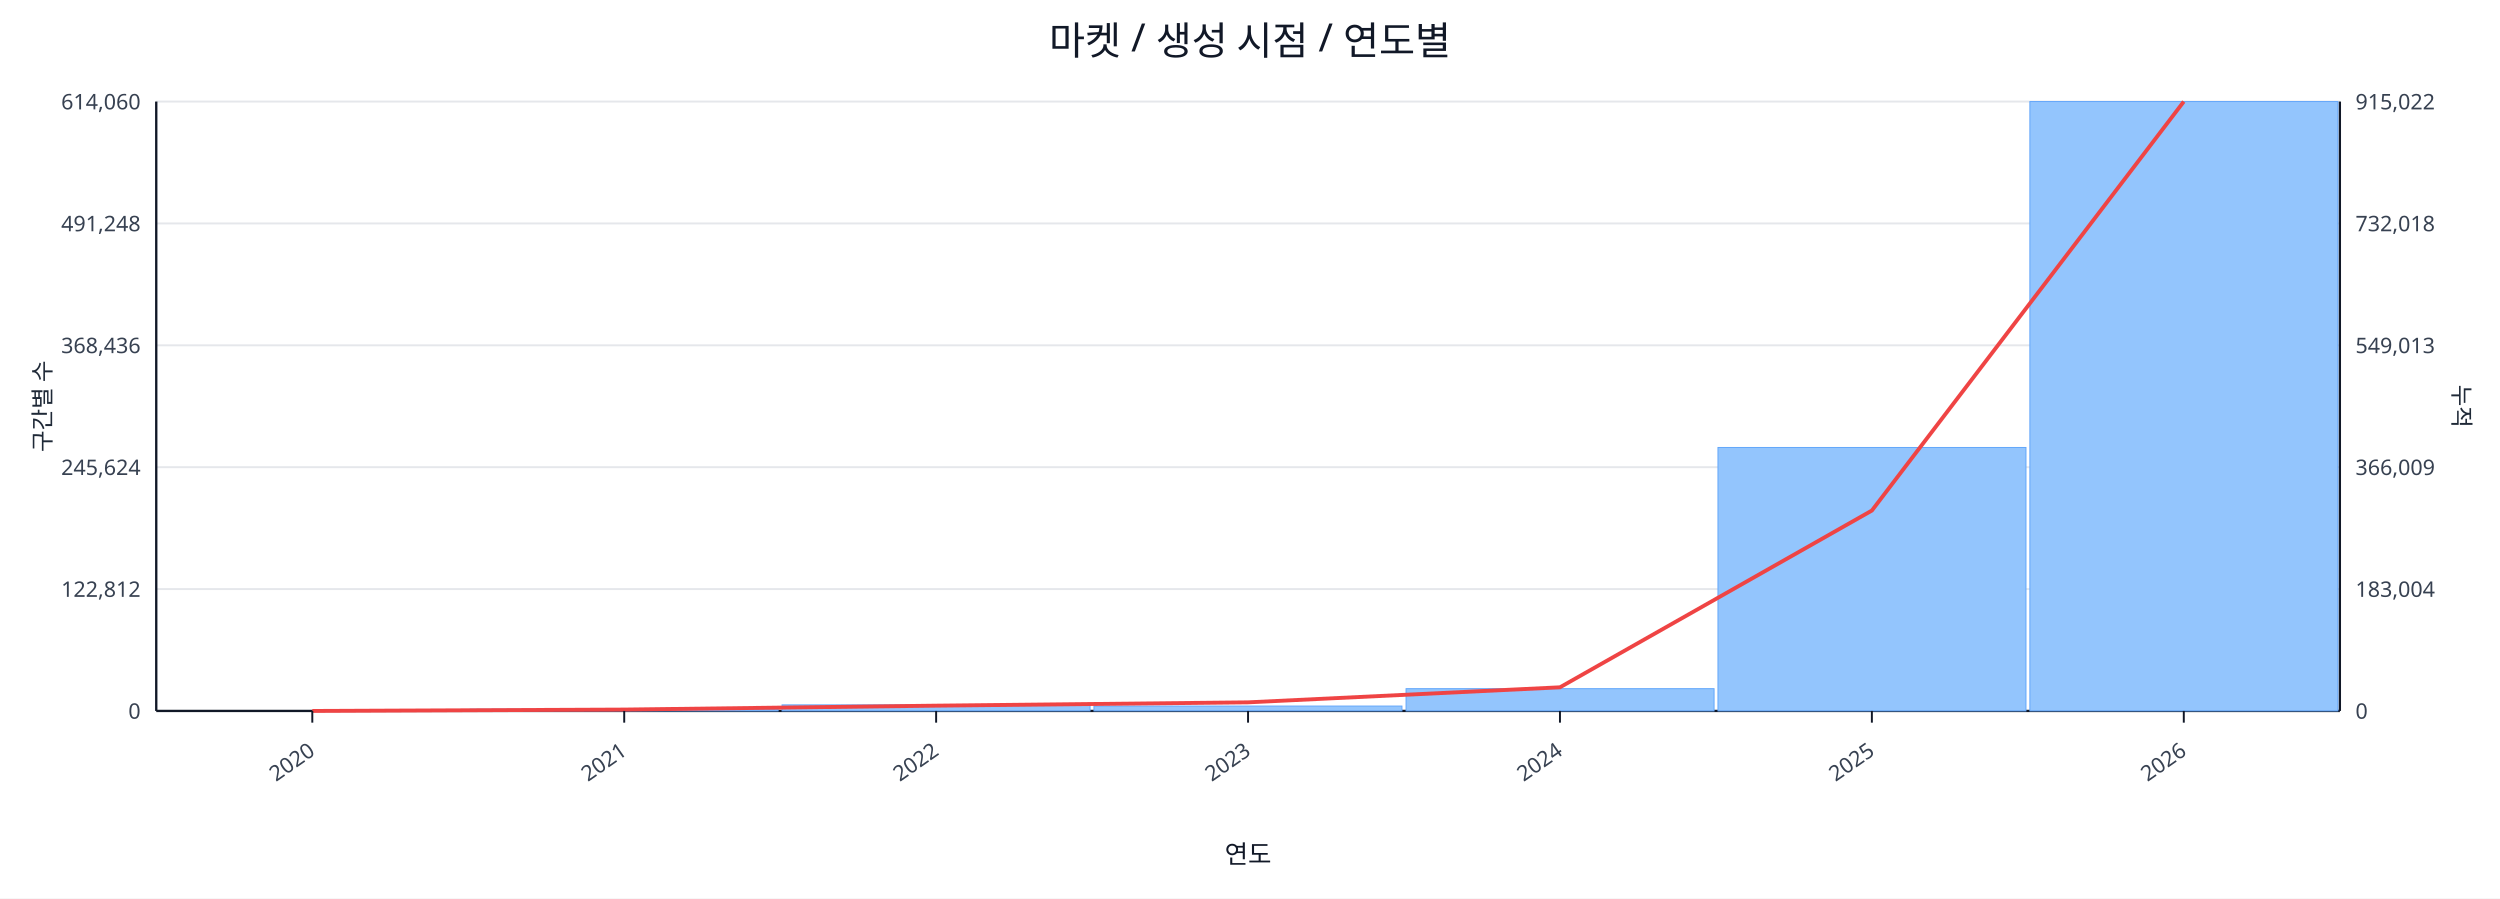
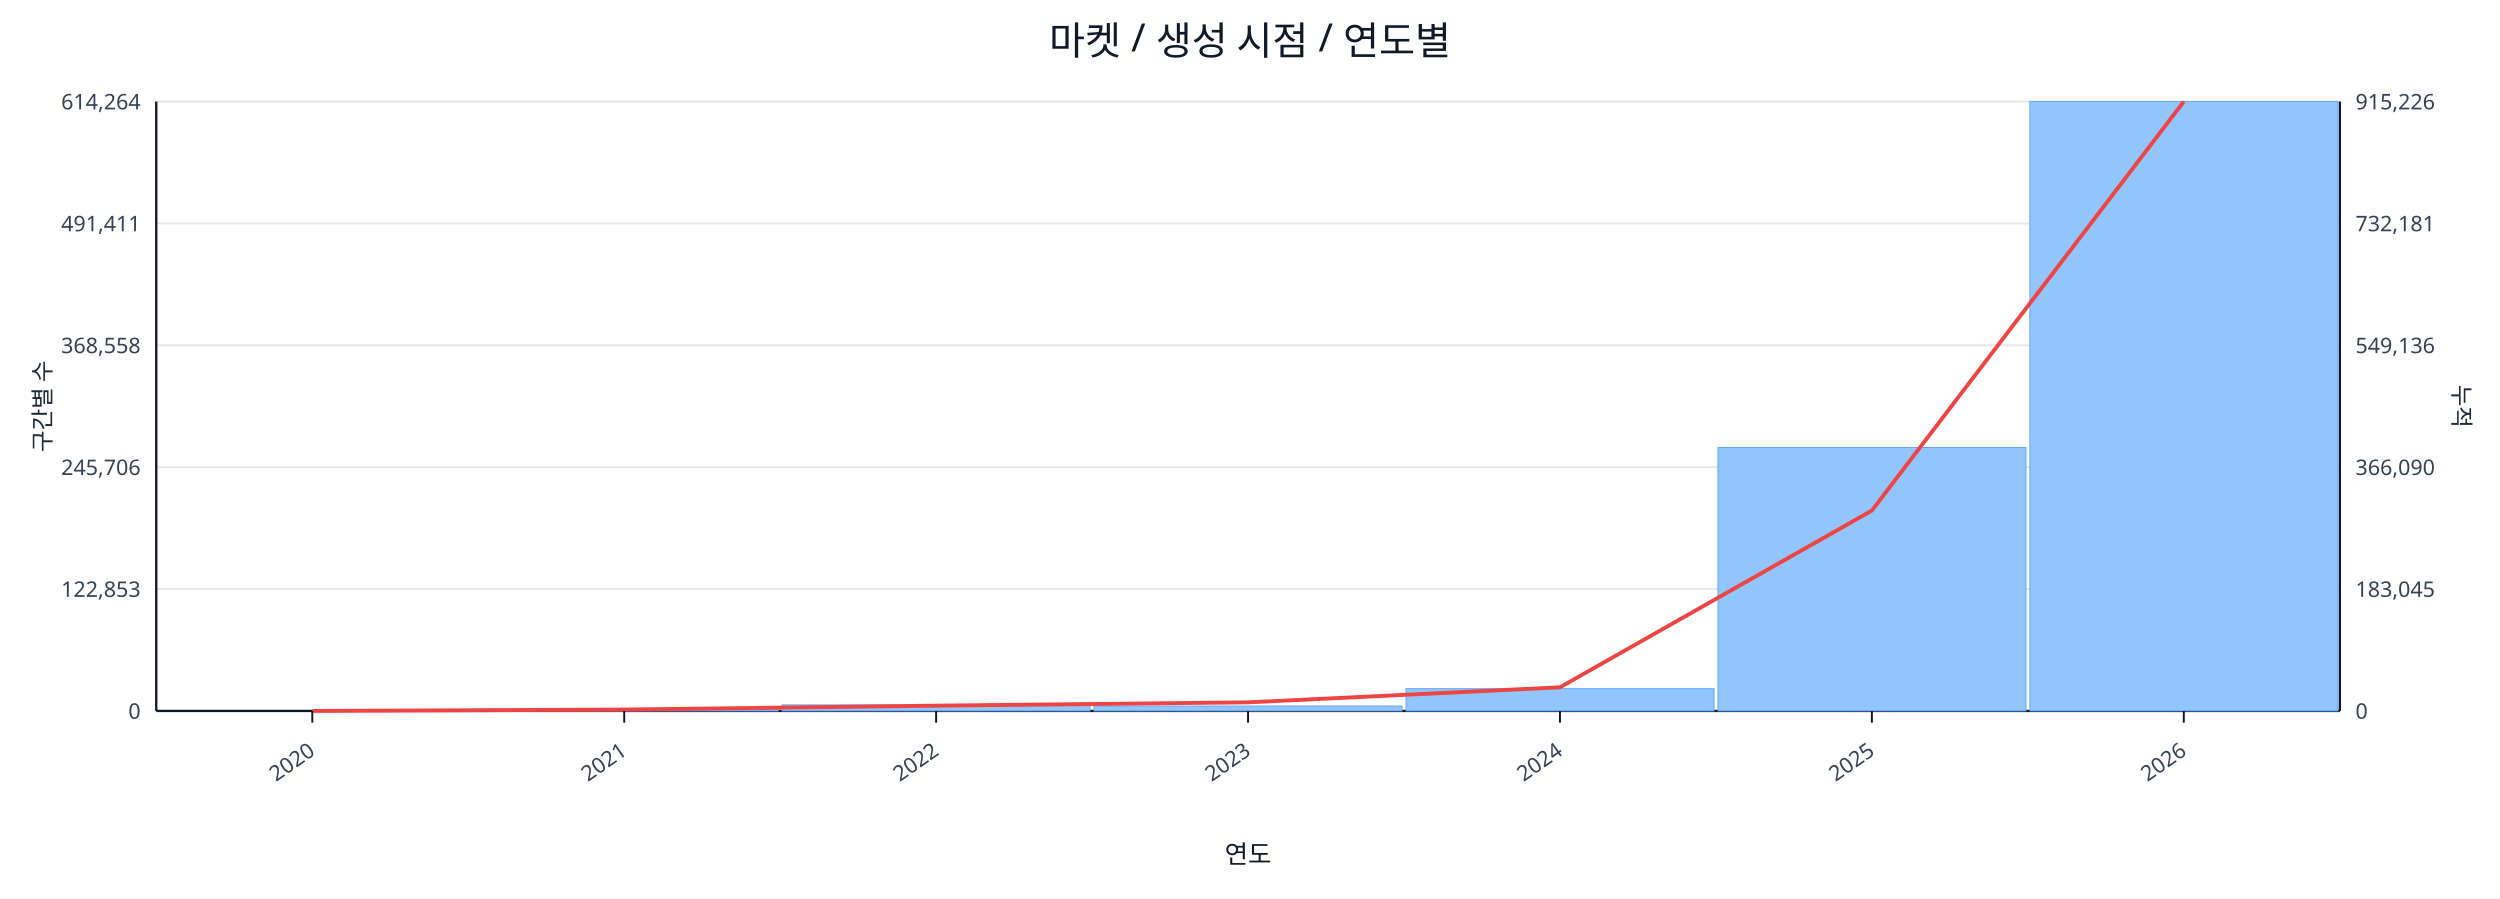
<svg xmlns="http://www.w3.org/2000/svg" width="1280" height="460" viewBox="0 0 1280 460">
  <rect x="0" y="0" width="100%" height="100%" fill="#ffffff" />
  <text x="640.0" y="28" font-size="20" text-anchor="middle" font-family="sans-serif" fill="#111827">마켓 / 생성 시점 / 연도별</text>
  <line x1="80.0" y1="52.0" x2="1198.0" y2="52.0" stroke="#e5e7eb" stroke-width="1" />
-   <text x="72.0" y="56.0" font-size="11" text-anchor="end" font-family="sans-serif" fill="#374151">614,060</text>
-   <text x="1206.0" y="56.0" font-size="11" text-anchor="start" font-family="sans-serif" fill="#374151">915,022</text>
+   <text x="72.0" y="56.0" font-size="11" text-anchor="end" font-family="sans-serif" fill="#374151">614,264</text>
+   <text x="1206.0" y="56.0" font-size="11" text-anchor="start" font-family="sans-serif" fill="#374151">915,226</text>
  <line x1="80.0" y1="114.4" x2="1198.0" y2="114.4" stroke="#e5e7eb" stroke-width="1" />
-   <text x="72.0" y="118.4" font-size="11" text-anchor="end" font-family="sans-serif" fill="#374151">491,248</text>
-   <text x="1206.0" y="118.4" font-size="11" text-anchor="start" font-family="sans-serif" fill="#374151">732,018</text>
+   <text x="72.0" y="118.4" font-size="11" text-anchor="end" font-family="sans-serif" fill="#374151">491,411</text>
+   <text x="1206.0" y="118.4" font-size="11" text-anchor="start" font-family="sans-serif" fill="#374151">732,181</text>
  <line x1="80.0" y1="176.8" x2="1198.0" y2="176.8" stroke="#e5e7eb" stroke-width="1" />
-   <text x="72.0" y="180.8" font-size="11" text-anchor="end" font-family="sans-serif" fill="#374151">368,436</text>
-   <text x="1206.0" y="180.8" font-size="11" text-anchor="start" font-family="sans-serif" fill="#374151">549,013</text>
+   <text x="72.0" y="180.8" font-size="11" text-anchor="end" font-family="sans-serif" fill="#374151">368,558</text>
+   <text x="1206.0" y="180.8" font-size="11" text-anchor="start" font-family="sans-serif" fill="#374151">549,136</text>
  <line x1="80.0" y1="239.2" x2="1198.0" y2="239.2" stroke="#e5e7eb" stroke-width="1" />
-   <text x="72.0" y="243.2" font-size="11" text-anchor="end" font-family="sans-serif" fill="#374151">245,624</text>
-   <text x="1206.0" y="243.2" font-size="11" text-anchor="start" font-family="sans-serif" fill="#374151">366,009</text>
+   <text x="72.0" y="243.2" font-size="11" text-anchor="end" font-family="sans-serif" fill="#374151">245,706</text>
+   <text x="1206.0" y="243.2" font-size="11" text-anchor="start" font-family="sans-serif" fill="#374151">366,090</text>
  <line x1="80.0" y1="301.6" x2="1198.0" y2="301.6" stroke="#e5e7eb" stroke-width="1" />
-   <text x="72.0" y="305.6" font-size="11" text-anchor="end" font-family="sans-serif" fill="#374151">122,812</text>
-   <text x="1206.0" y="305.6" font-size="11" text-anchor="start" font-family="sans-serif" fill="#374151">183,004</text>
+   <text x="72.0" y="305.6" font-size="11" text-anchor="end" font-family="sans-serif" fill="#374151">122,853</text>
+   <text x="1206.0" y="305.6" font-size="11" text-anchor="start" font-family="sans-serif" fill="#374151">183,045</text>
  <line x1="80.0" y1="364.0" x2="1198.0" y2="364.0" stroke="#e5e7eb" stroke-width="1" />
  <text x="72.0" y="368.0" font-size="11" text-anchor="end" font-family="sans-serif" fill="#374151">0</text>
  <text x="1206.0" y="368.0" font-size="11" text-anchor="start" font-family="sans-serif" fill="#374151">0</text>
  <line x1="80.0" y1="364.0" x2="1198.0" y2="364.0" stroke="#111827" stroke-width="1.2" />
  <line x1="80.0" y1="52.0" x2="80.0" y2="364.0" stroke="#111827" stroke-width="1.2" />
  <line x1="1198.0" y1="52.0" x2="1198.0" y2="364.0" stroke="#111827" stroke-width="1.2" />
  <rect x="81.0" y="364.0" width="157.7" height="0.0" fill="#93c5fd" stroke="#60a5fa" stroke-width="0.5" />
  <rect x="240.7" y="363.1" width="157.7" height="0.9" fill="#93c5fd" stroke="#60a5fa" stroke-width="0.5" />
  <rect x="400.4" y="360.9" width="157.7" height="3.1" fill="#93c5fd" stroke="#60a5fa" stroke-width="0.5" />
  <rect x="560.1" y="361.5" width="157.7" height="2.5" fill="#93c5fd" stroke="#60a5fa" stroke-width="0.5" />
  <rect x="719.9" y="352.6" width="157.7" height="11.4" fill="#93c5fd" stroke="#60a5fa" stroke-width="0.5" />
  <rect x="879.6" y="229.1" width="157.7" height="134.9" fill="#93c5fd" stroke="#60a5fa" stroke-width="0.5" />
  <rect x="1039.3" y="52.0" width="157.7" height="312.0" fill="#93c5fd" stroke="#60a5fa" stroke-width="0.5" />
  <polyline fill="none" stroke="#ef4444" stroke-width="2" points="159.9,364.0 319.6,363.3 479.3,361.3 639.0,359.6 798.7,351.9 958.4,261.4 1118.1,52.0" />
  <line x1="159.9" y1="364.0" x2="159.9" y2="370.0" stroke="#111827" stroke-width="1" />
  <text x="161.9" y="386.0" font-size="11" text-anchor="end" transform="rotate(-35 161.9 386.0)" font-family="sans-serif" fill="#374151">2020</text>
  <line x1="319.6" y1="364.0" x2="319.6" y2="370.0" stroke="#111827" stroke-width="1" />
  <text x="321.6" y="386.0" font-size="11" text-anchor="end" transform="rotate(-35 321.6 386.0)" font-family="sans-serif" fill="#374151">2021</text>
  <line x1="479.3" y1="364.0" x2="479.3" y2="370.0" stroke="#111827" stroke-width="1" />
  <text x="481.3" y="386.0" font-size="11" text-anchor="end" transform="rotate(-35 481.3 386.0)" font-family="sans-serif" fill="#374151">2022</text>
  <line x1="639.0" y1="364.0" x2="639.0" y2="370.0" stroke="#111827" stroke-width="1" />
  <text x="641.0" y="386.0" font-size="11" text-anchor="end" transform="rotate(-35 641.0 386.0)" font-family="sans-serif" fill="#374151">2023</text>
  <line x1="798.7" y1="364.0" x2="798.7" y2="370.0" stroke="#111827" stroke-width="1" />
  <text x="800.7" y="386.0" font-size="11" text-anchor="end" transform="rotate(-35 800.7 386.0)" font-family="sans-serif" fill="#374151">2024</text>
  <line x1="958.4" y1="364.0" x2="958.4" y2="370.0" stroke="#111827" stroke-width="1" />
  <text x="960.4" y="386.0" font-size="11" text-anchor="end" transform="rotate(-35 960.4 386.0)" font-family="sans-serif" fill="#374151">2025</text>
  <line x1="1118.1" y1="364.0" x2="1118.1" y2="370.0" stroke="#111827" stroke-width="1" />
  <text x="1120.1" y="386.0" font-size="11" text-anchor="end" transform="rotate(-35 1120.1 386.0)" font-family="sans-serif" fill="#374151">2026</text>
  <text x="26" y="208.0" font-size="12" transform="rotate(-90 26 208.0)" text-anchor="middle" font-family="sans-serif" fill="#1f2937">구간별 수</text>
  <text x="1256.0" y="208.0" font-size="12" transform="rotate(90 1256.0 208.0)" text-anchor="middle" font-family="sans-serif" fill="#1f2937">누적</text>
  <text x="639.0" y="442.0" font-size="13" text-anchor="middle" font-family="sans-serif" fill="#111827">연도</text>
</svg>
